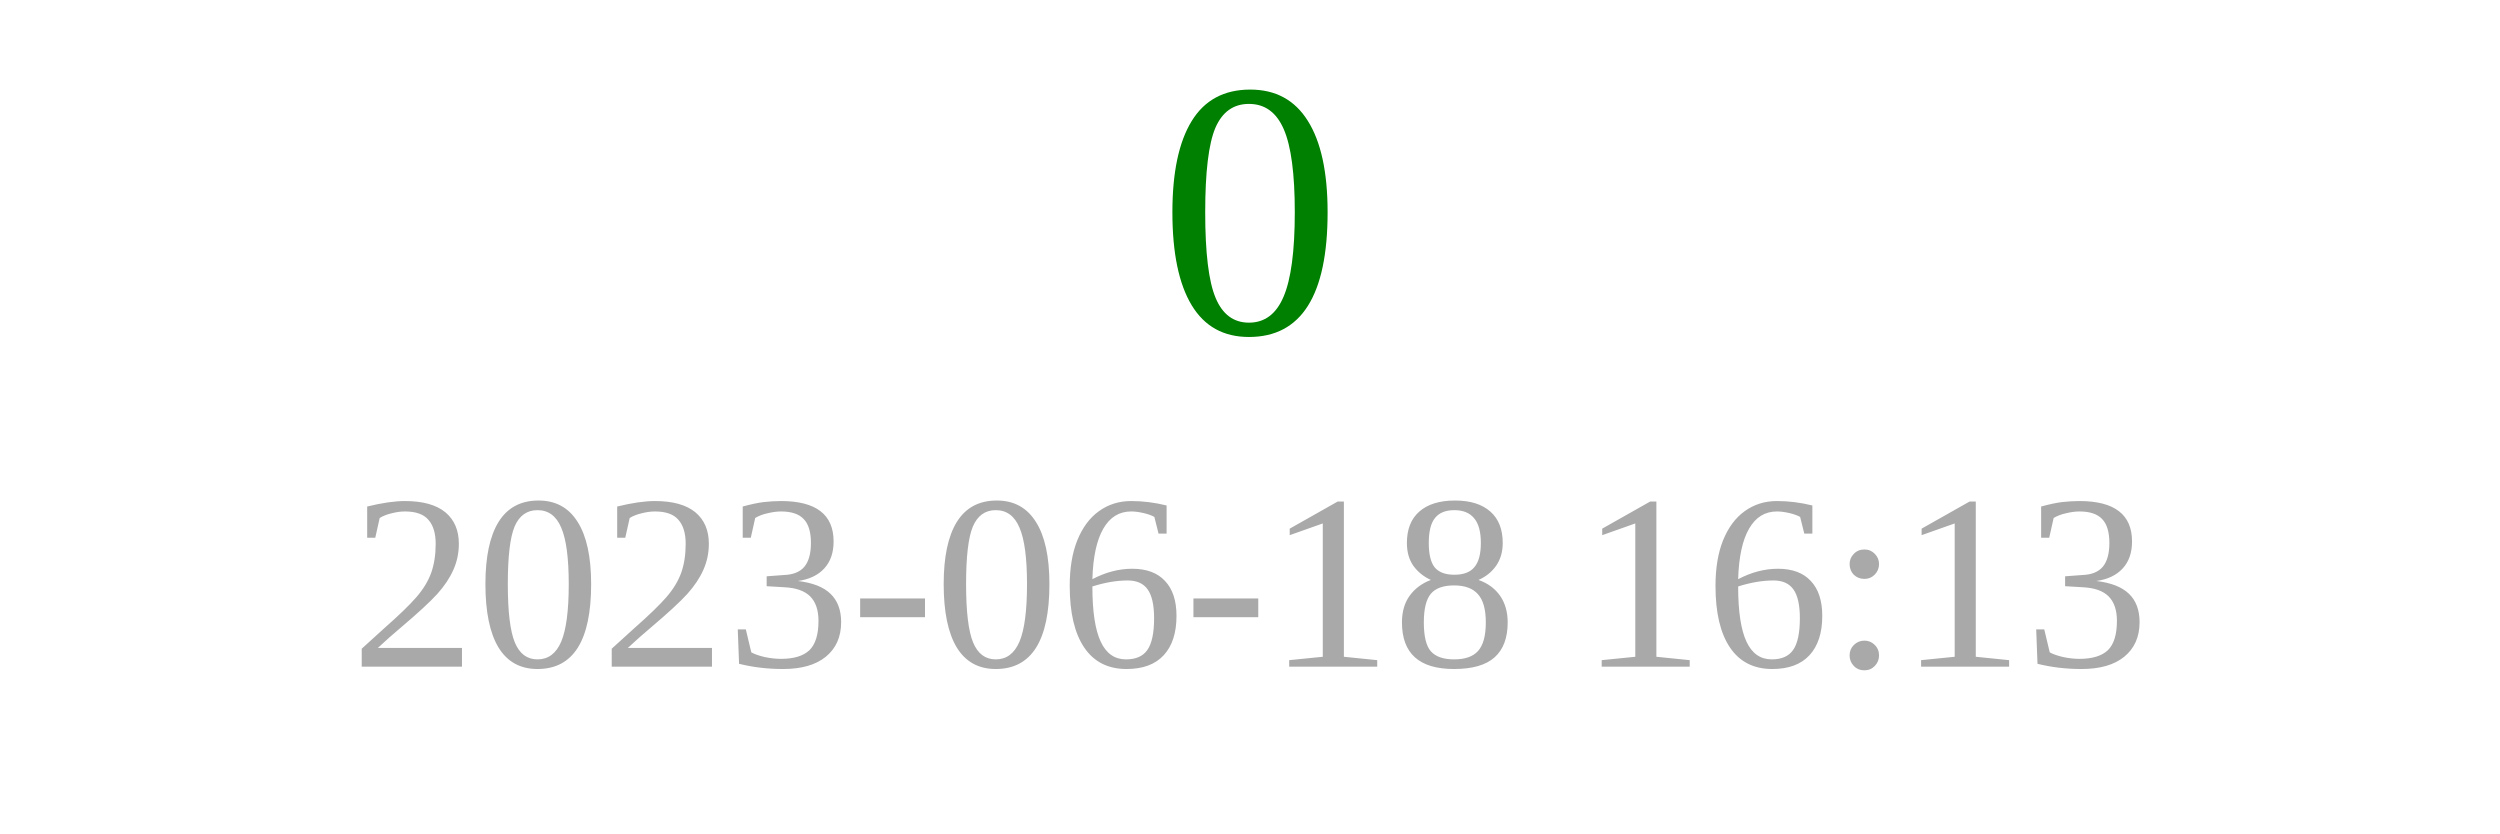
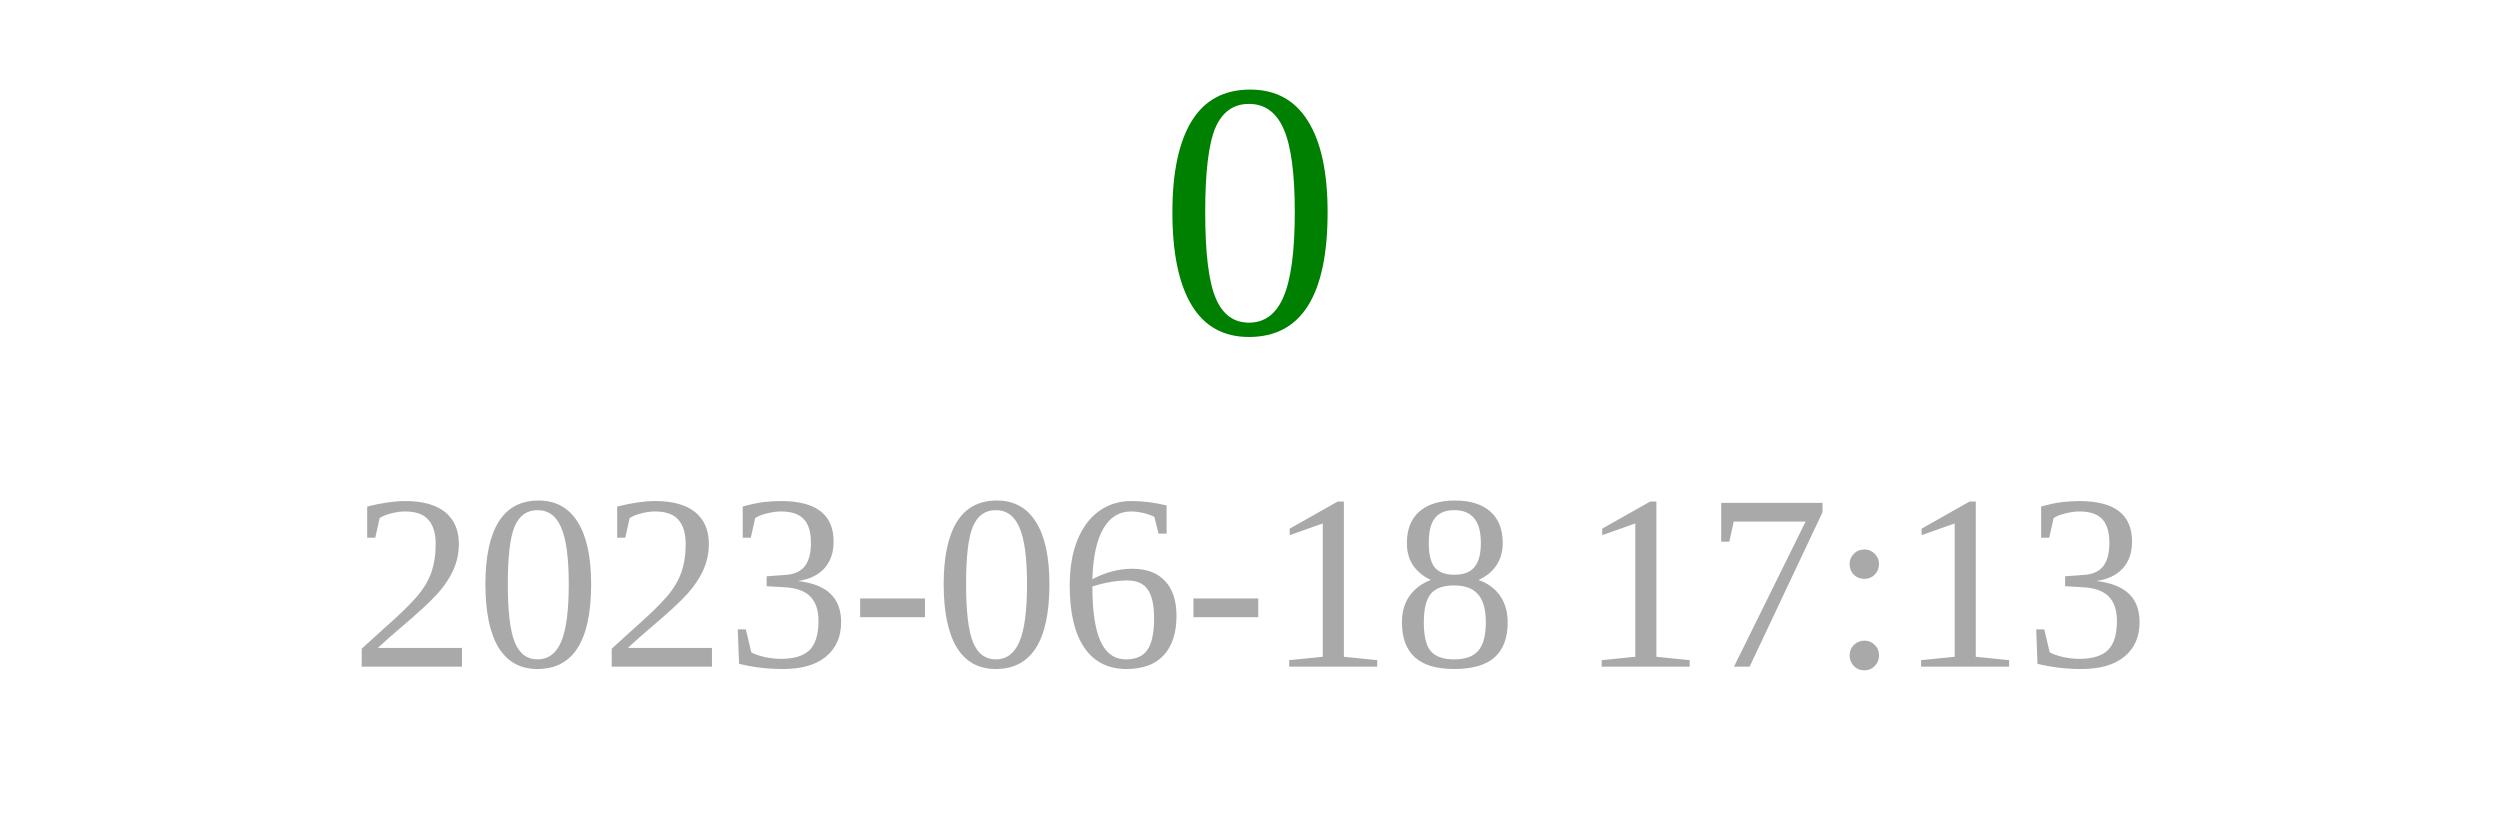
<svg xmlns="http://www.w3.org/2000/svg" width="150" height="50">
  <text x="75" y="20" font-size="22" fill="green" text-anchor="middle">0</text>
-   <text x="75" y="40" font-size="15" fill="darkgray" text-anchor="middle">2023-06-18 16:13</text>
+   <text x="75" y="40" font-size="15" fill="darkgray" text-anchor="middle">2023-06-18 17:13</text>
</svg>
